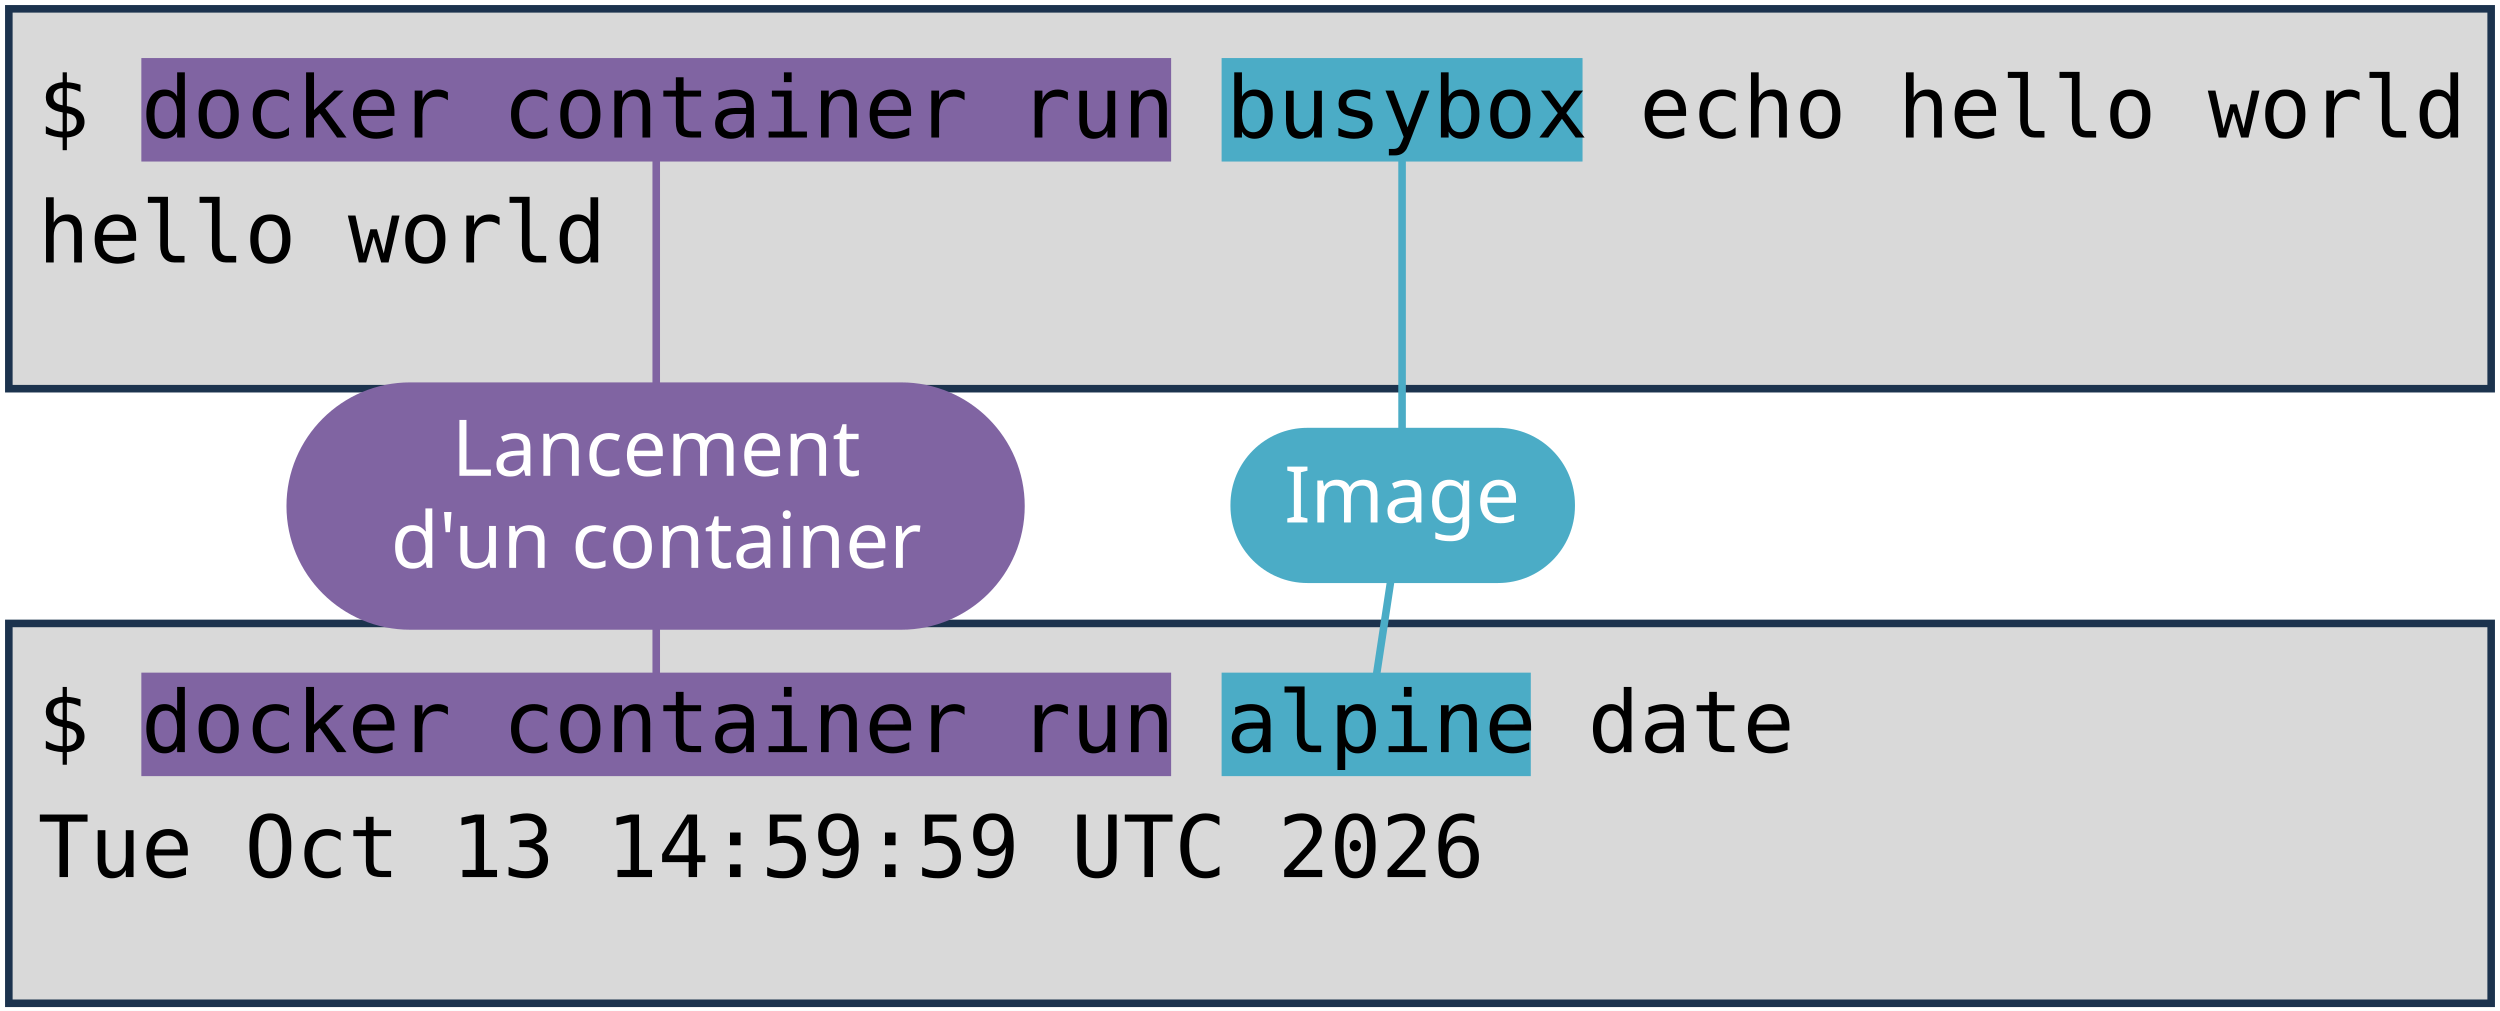
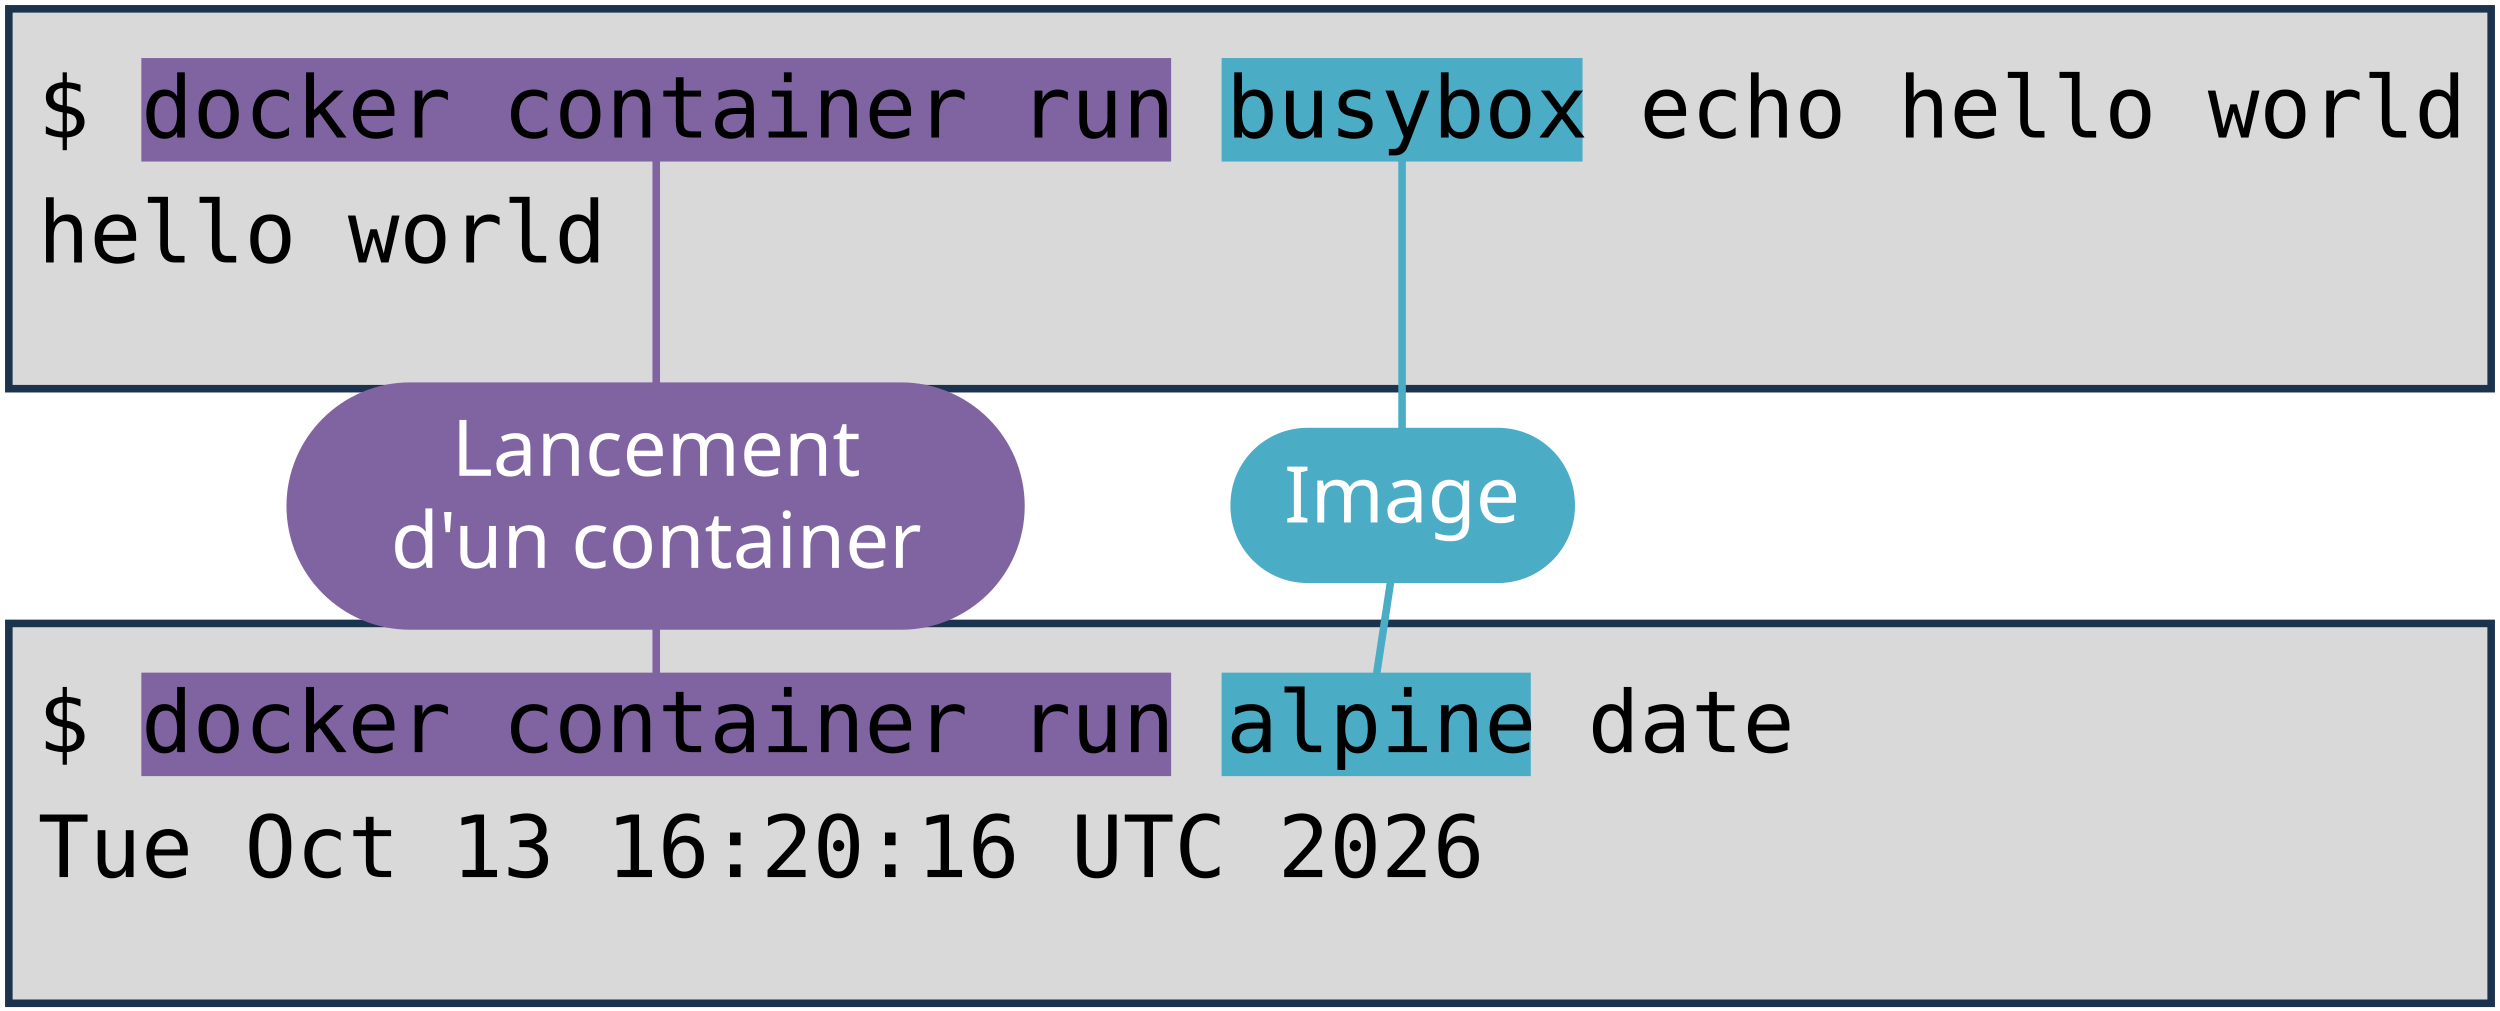
<svg xmlns="http://www.w3.org/2000/svg" viewBox="0 0 1981 801" width="1981" height="801" role="img" aria-label="Deux terminaux : docker container run busybox echo hello world, et docker container run alpine date. Annotations : lancement d'un container, image, commande lancée.">
  <style>
    .code { font-family: "DejaVu Sans Mono", Menlo, Consolas, monospace; font-size: 68px; fill: #000000; }
    .pill { font-family: "Trebuchet MS", "Century Gothic", Verdana, sans-serif; font-size: 62px; text-anchor: middle; }
  </style>
  <rect width="1981" height="801" fill="#FFFFFF" />
  <rect x="7" y="7" width="1967" height="301" fill="#D9D9D9" stroke="#1C334E" stroke-width="6" />
  <rect x="7" y="494" width="1967" height="301" fill="#D9D9D9" stroke="#1C334E" stroke-width="6" />
  <rect x="112" y="46" width="816" height="82" fill="#8064A2" />
  <rect x="112" y="533" width="816" height="82" fill="#8064A2" />
  <rect x="968" y="46" width="286" height="82" fill="#4BACC6" />
  <rect x="968" y="533" width="245" height="82" fill="#4BACC6" />
  <text x="30" y="109" class="code" xml:space="preserve">$ docker container run busybox echo hello world</text>
  <text x="30" y="208" class="code" xml:space="preserve">hello world</text>
  <text x="30" y="596" class="code" xml:space="preserve">$ docker container run alpine date</text>
-   <text x="30" y="695" class="code" xml:space="preserve">Tue Oct 13 14:59:59 UTC 2026</text>
+   <text x="30" y="695" class="code" xml:space="preserve">Tue Oct 13 16:20:16 UTC 2026</text>
  <path d="M 520 401 L 520 128" stroke="#8064A2" stroke-width="6" fill="none" stroke-linecap="round" />
  <path d="M 520 401 L 520 533" stroke="#8064A2" stroke-width="6" fill="none" stroke-linecap="round" />
  <rect x="227" y="303" width="585" height="196" rx="98" fill="#8064A2" />
  <text x="520" y="377" class="pill" fill="#FFFFFF">Lancement</text>
  <text x="520" y="450" class="pill" fill="#FFFFFF">d'un container</text>
  <path d="M 1111 401 L 1111 128" stroke="#4BACC6" stroke-width="6" fill="none" stroke-linecap="round" />
  <path d="M 1111 401 L 1091 533" stroke="#4BACC6" stroke-width="6" fill="none" stroke-linecap="round" />
  <rect x="975" y="339" width="273" height="123" rx="61" fill="#4BACC6" />
  <text x="1111" y="414" class="pill" fill="#FFFFFF">Image</text>
</svg>
